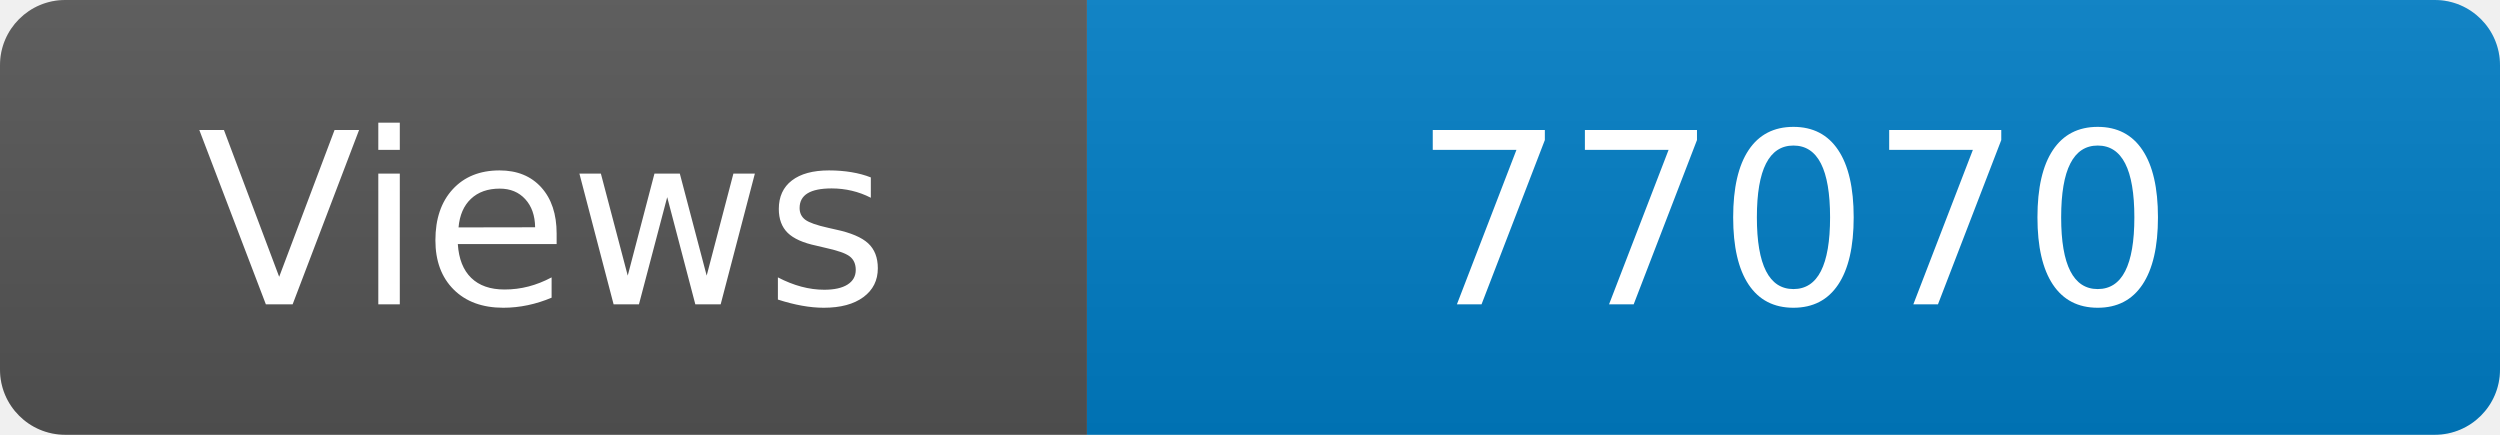
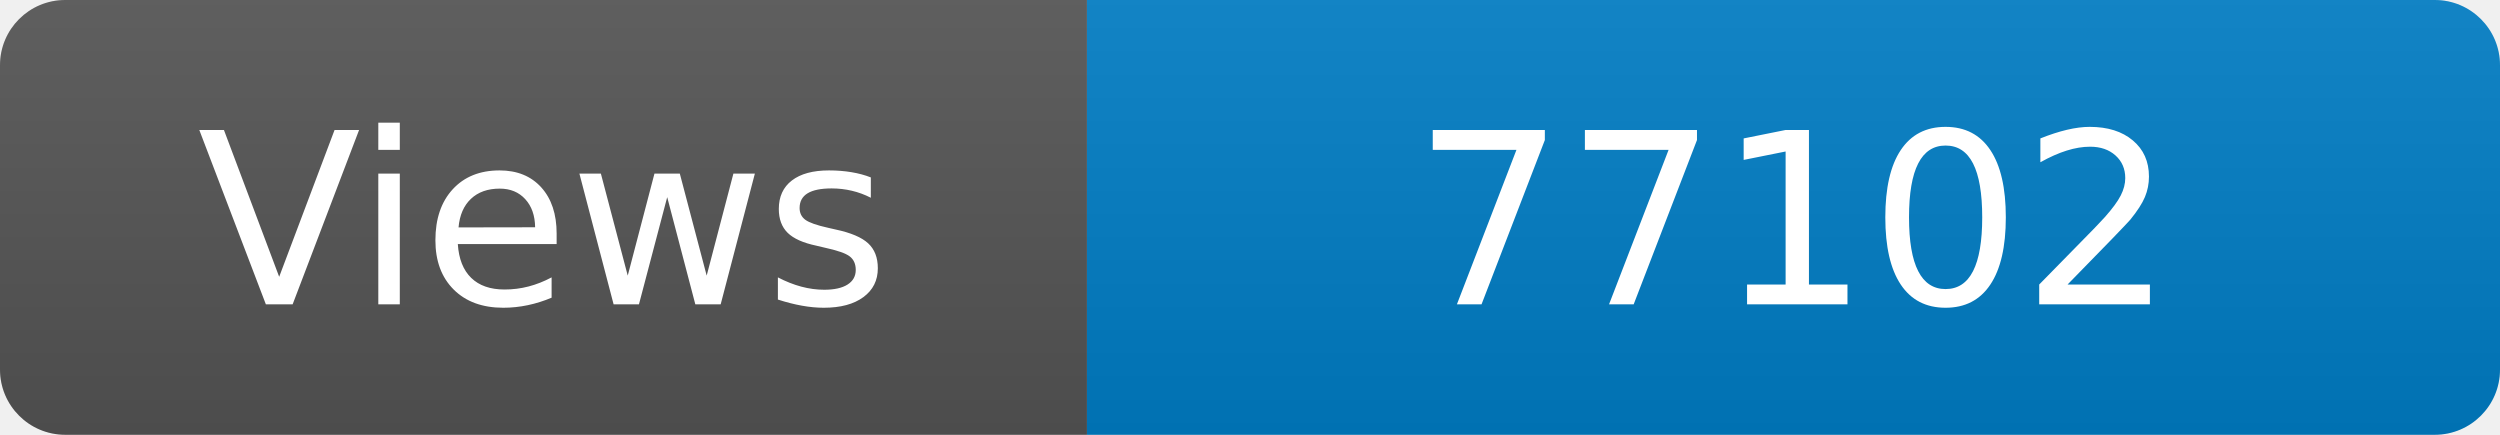
<svg xmlns="http://www.w3.org/2000/svg" width="115" height="20" role="img" aria-label="Maintained?: yes">
  <linearGradient id="s" x2="0" y2="100%">
    <stop offset="0" stop-color="#bbb" stop-opacity=".1" />
    <stop offset="1" stop-opacity=".1" />
  </linearGradient>
  <clipPath id="r">
    <rect width="115" height="20" rx="3" fill="#fff" />
  </clipPath>
  <g clip-path="url(#r)">
    <rect width="50" height="20" fill="#555" />
    <rect x="50" width="160" height="20" fill="#007ec6" />
    <rect width="115" height="20" fill="url(#s)" />
  </g>
  <g fill="#fff" text-anchor="middle" font-family="Verdana,Geneva,DejaVu Sans,sans-serif" font-size="110">
    <text x="250" y="140" transform="scale(.1)" fill="#fff">Views</text>
-     <text x="825" y="140" transform="scale(.1)" fill="#fff">77070</text>
+     <text x="825" y="140" transform="scale(.1)" fill="#fff">77102</text>
  </g>
</svg>
